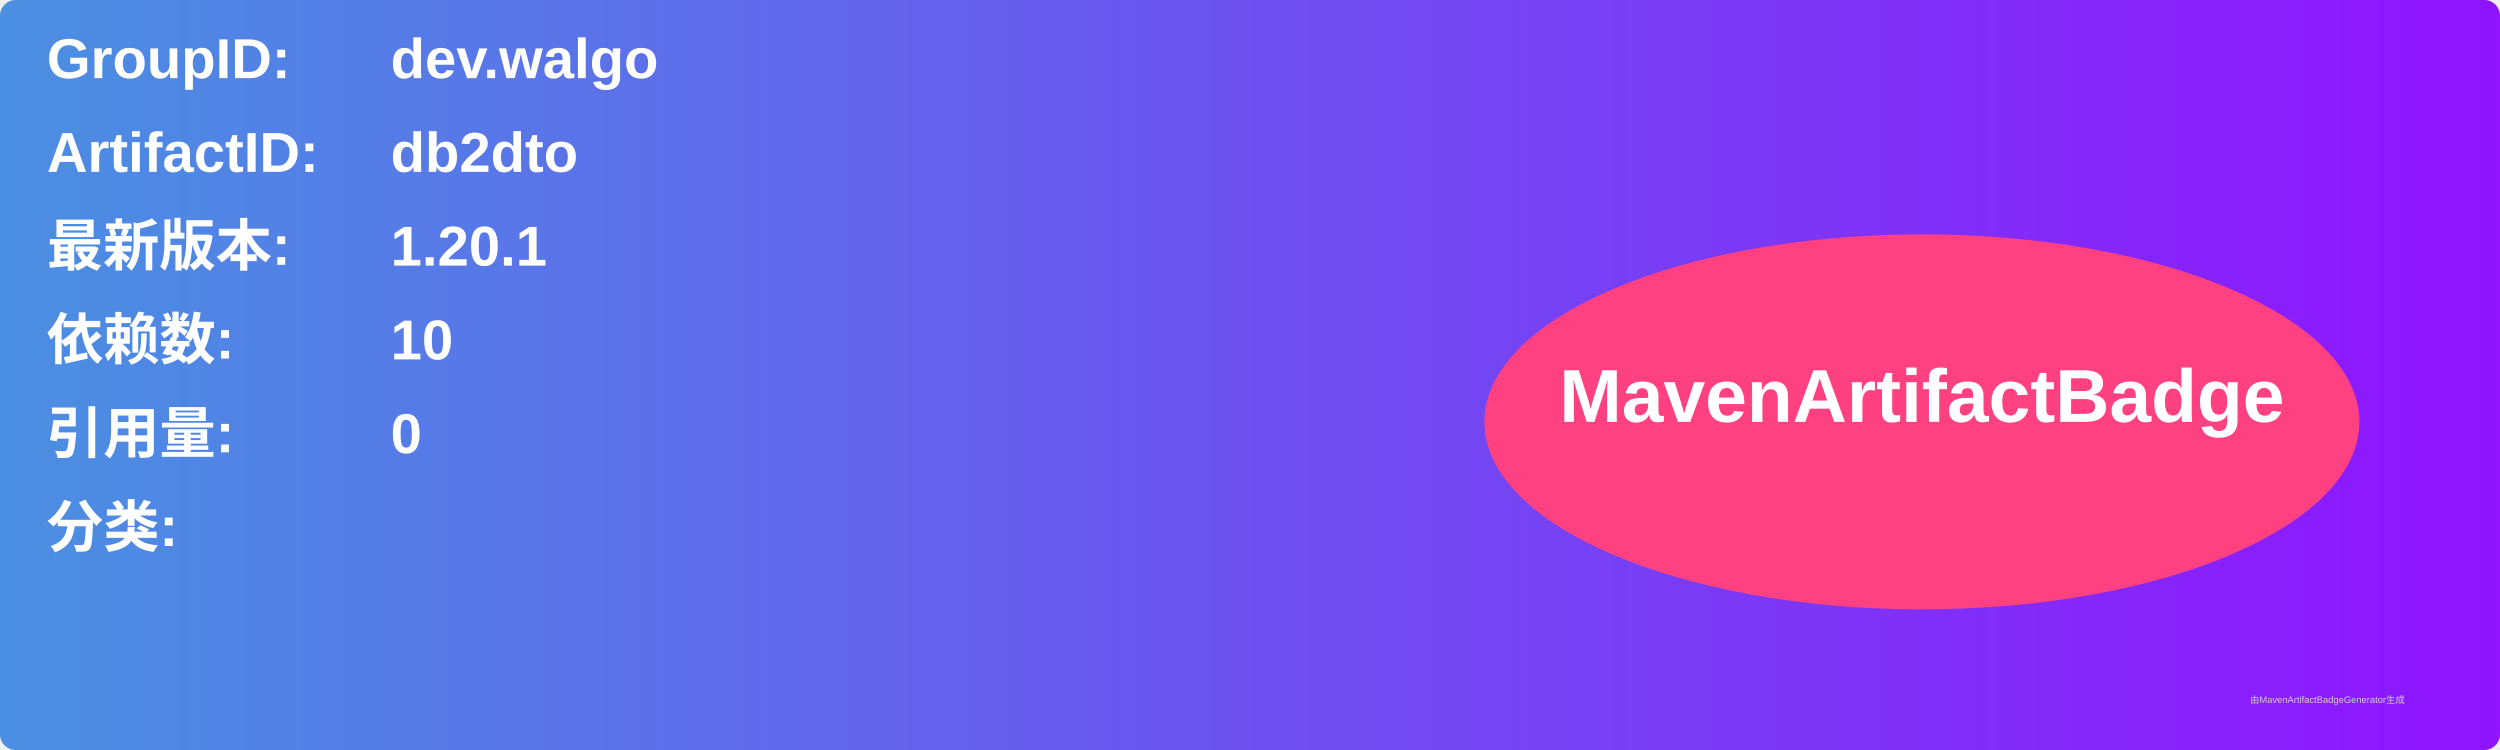
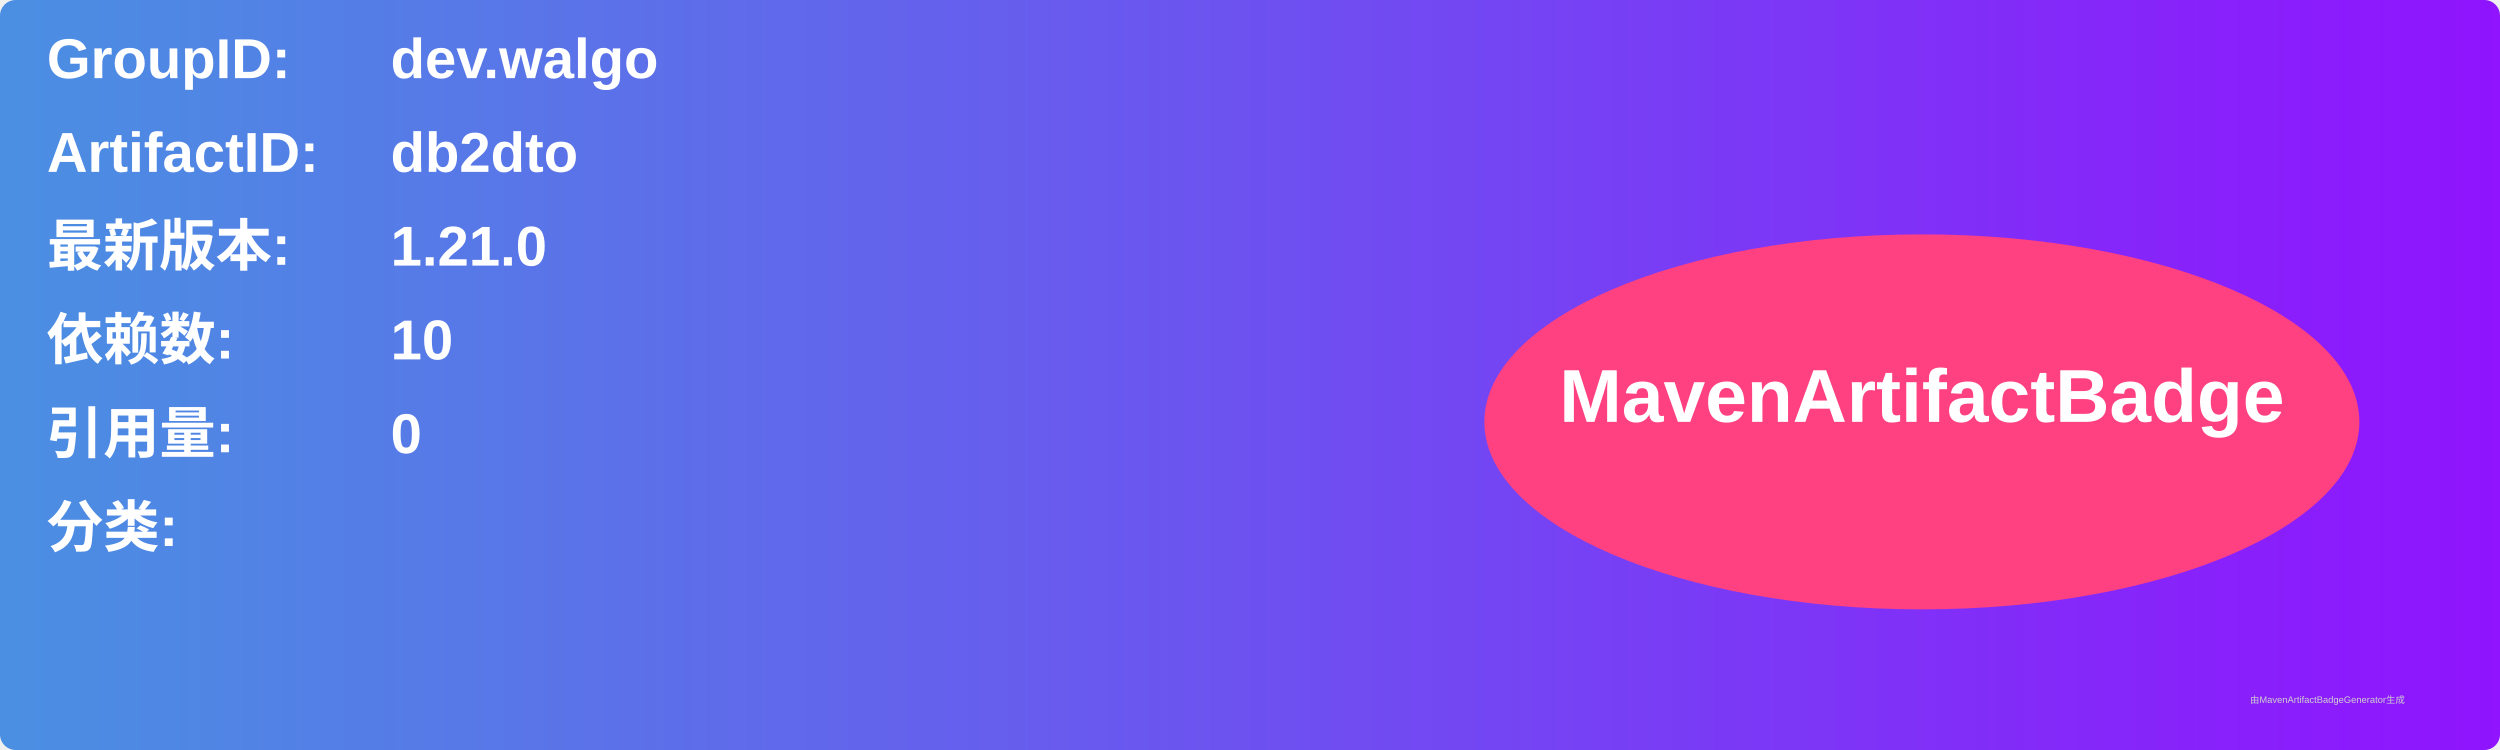
<svg xmlns="http://www.w3.org/2000/svg" width="800" height="240" viewBox="0 0 800 240">
  <linearGradient id="grad" x1="0%" y1="0%" x2="100%" y2="0%">
    <stop offset="0%" stop-color="#4a90e2" />
    <stop offset="100%" stop-color="#9013fe" />
  </linearGradient>
  <rect width="100%" height="100%" rx="5" ry="5" fill="url(#grad)" />
  <g transform="translate(15, 15)">
    <text x="0" y="10" font-family="Arial" font-size="18" fill="white" font-weight="bold" width="260">GroupID:</text>
    <text x="110" y="10" font-family="Arial" font-size="18" fill="white" font-weight="bold" width="460">dev.walgo</text>
    <text x="0" y="40" font-family="Arial" font-size="18" fill="white" font-weight="bold" width="260">ArtifactID:</text>
    <text x="110" y="40" font-family="Arial" font-size="18" fill="white" font-weight="bold" width="460">db2dto</text>
    <text x="0" y="70" font-family="Arial" font-size="18" fill="white" font-weight="bold">最新版本:</text>
    <text x="110" y="70" font-family="Arial" font-size="18" fill="white" font-weight="bold">
-       <tspan font-weight="bold">1.20.1</tspan>
+       <tspan font-weight="bold">1.21.0</tspan>
    </text>
    <text x="0" y="100" font-family="Arial" font-size="18" fill="white" font-weight="bold">依赖数: </text>
    <text x="110" y="100" font-family="Arial" font-size="18" fill="white">
      <tspan font-weight="bold">10</tspan>
    </text>
    <text x="0" y="130" font-family="Arial" font-size="18" fill="white" font-weight="bold">引用量: </text>
    <text x="110" y="130" font-family="Arial" font-size="18" fill="white">
      <tspan font-weight="bold">0</tspan>
    </text>
    <text x="0" y="160" font-family="Arial" font-size="18" fill="white" font-weight="bold">分类:</text>
    <text x="10" y="190" font-family="Arial" font-size="10" fill="white">
      <tspan font-weight="bold" />
    </text>
    <ellipse cx="600" cy="120" rx="140" ry="60" fill="#ff4081" />
    <text x="600" y="120" text-anchor="middle" font-family="Arial" font-size="24" fill="white" font-weight="bold">MavenArtifactBadge</text>
  </g>
  <text x="720" y="225" font-family="Arial" font-size="3" fill="#d0d0d0">由MavenArtifactBadgeGenerator生成</text>
</svg>
